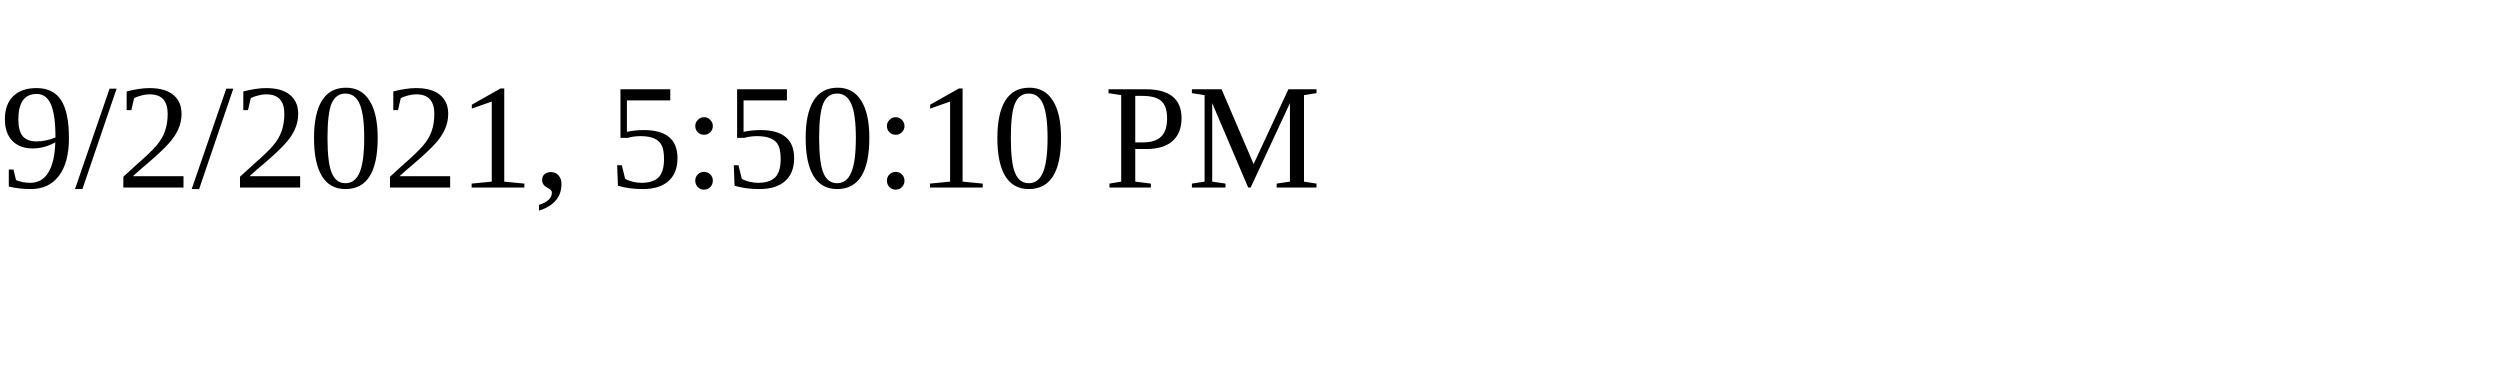
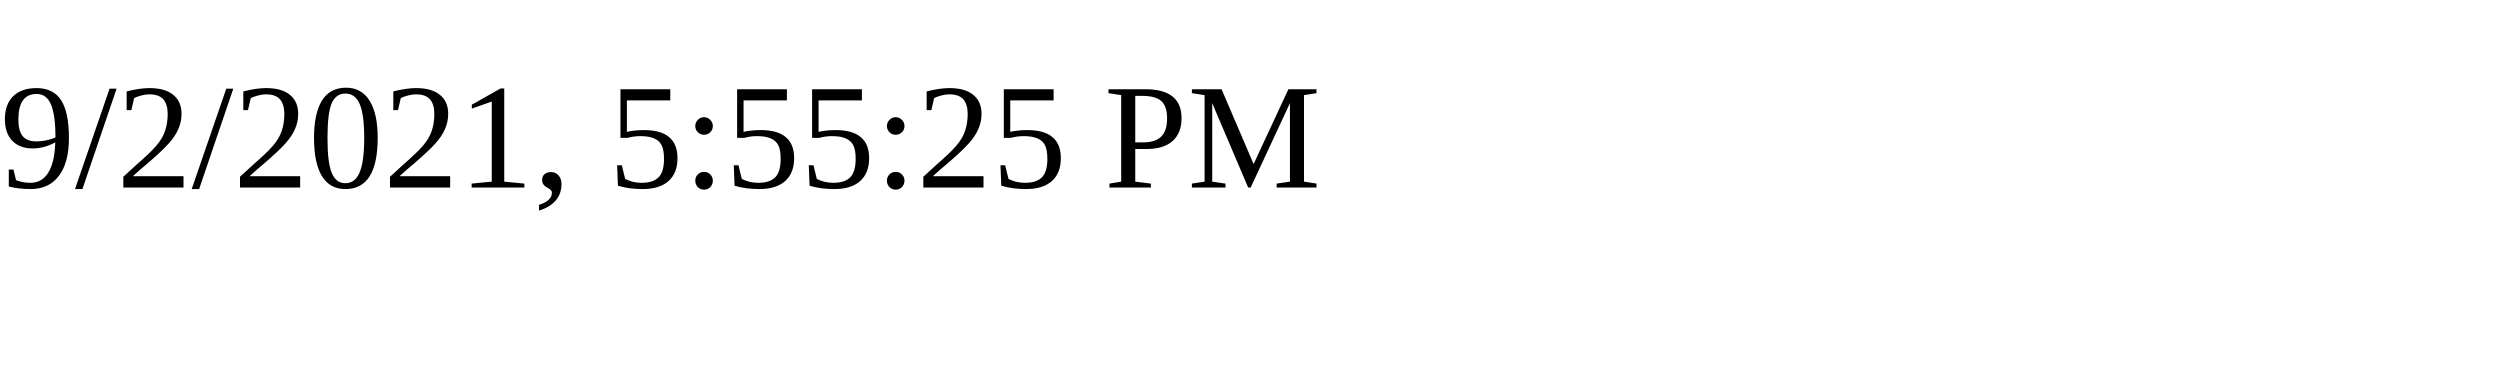
<svg xmlns="http://www.w3.org/2000/svg" height="30" width="200">
-   <text x="0" y="15">9/2/2021, 5:50:10 PM</text>
+   <text x="0" y="15">9/2/2021, 5:55:25 PM</text>
</svg>
